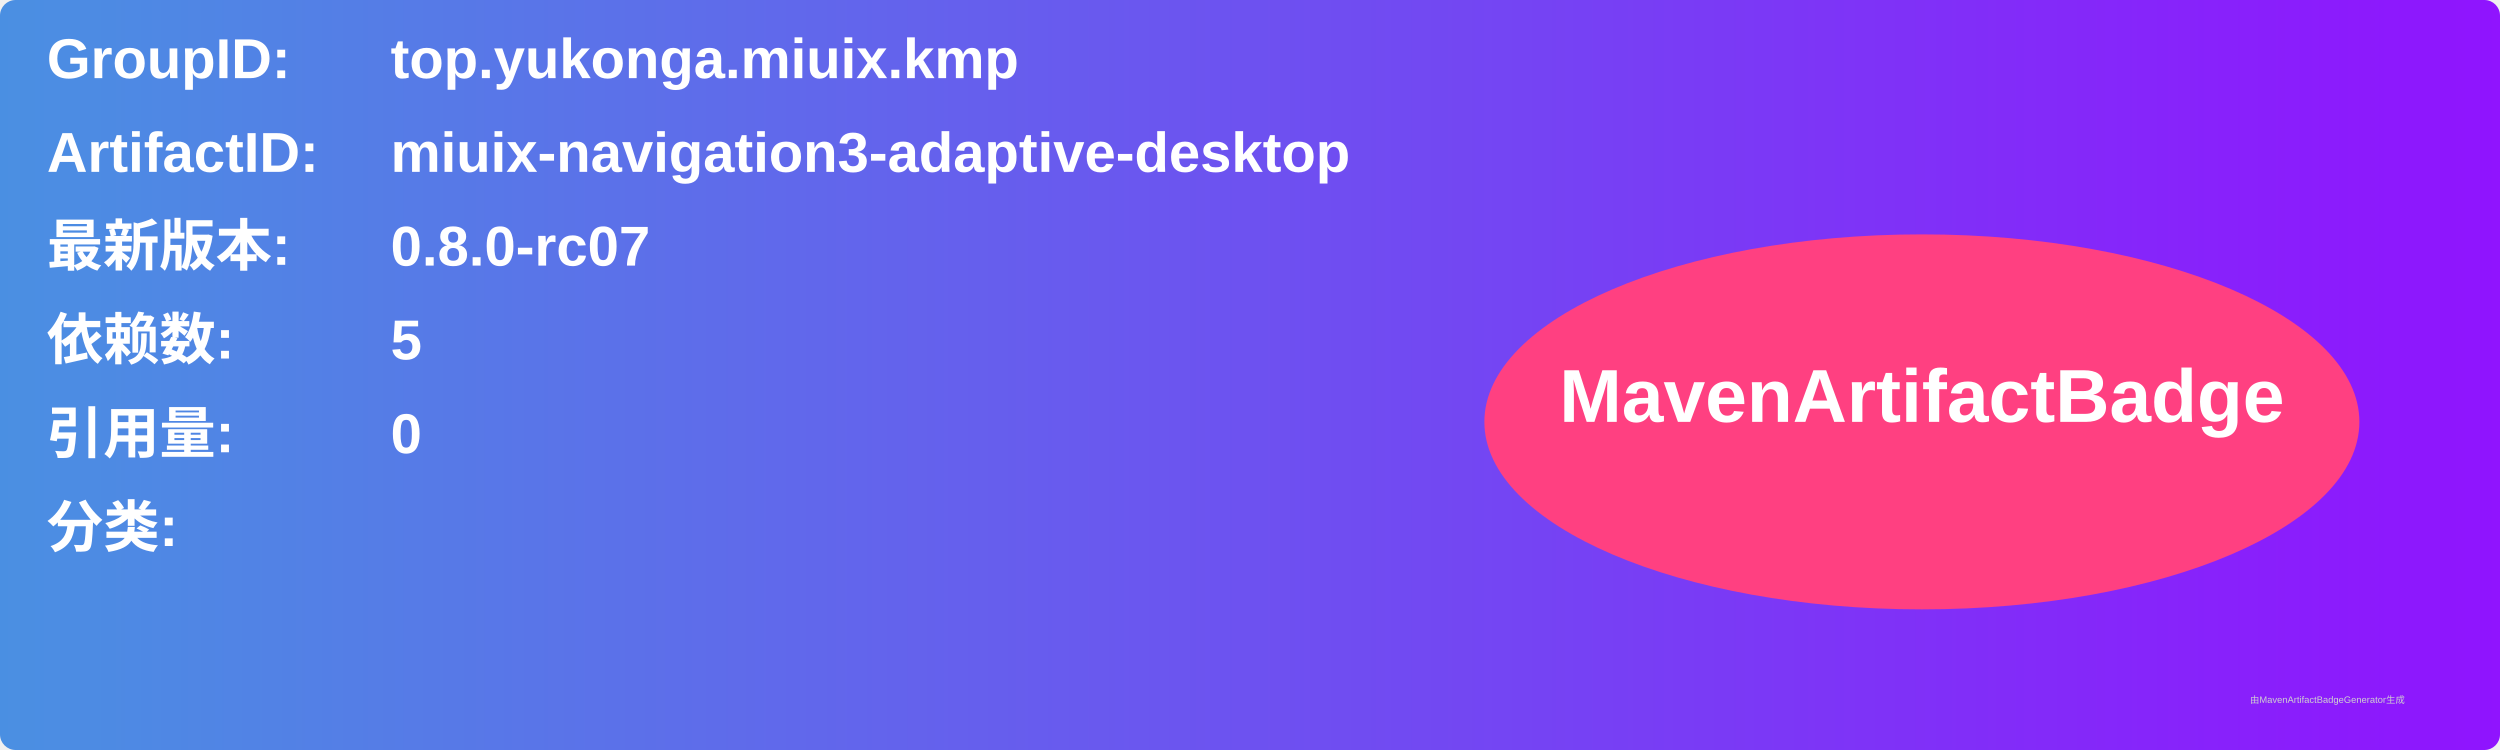
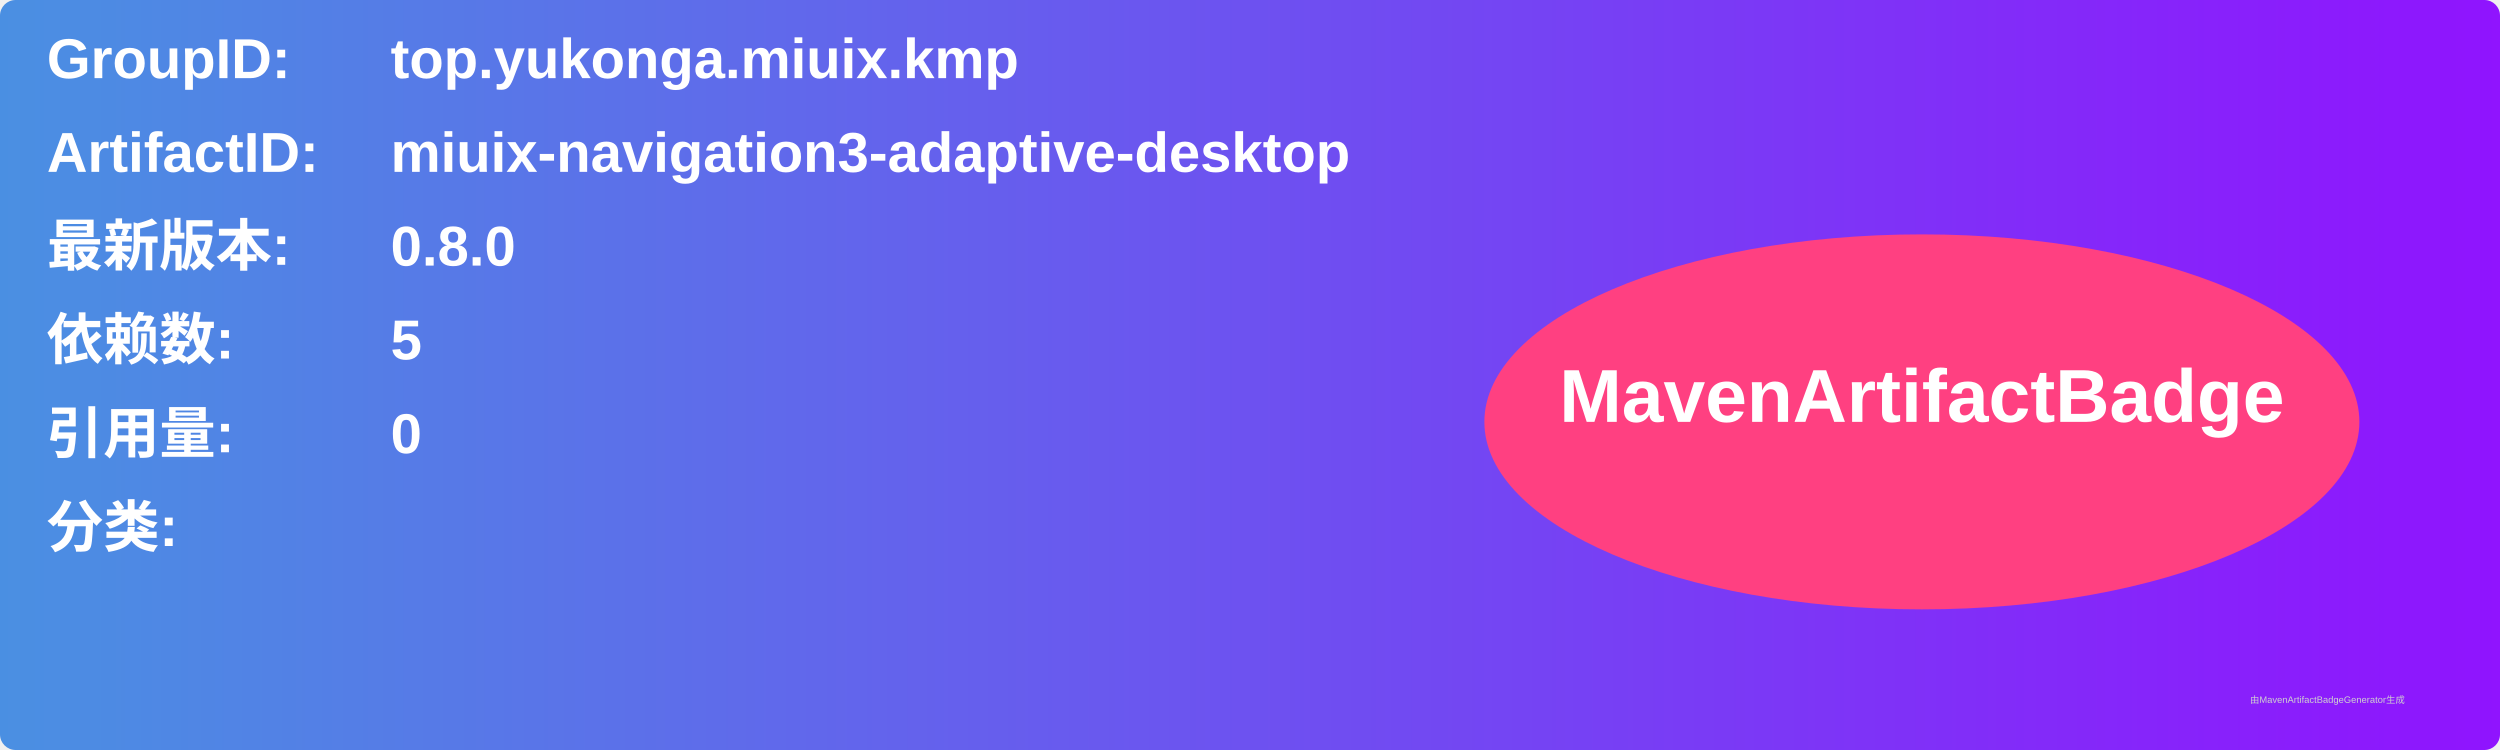
<svg xmlns="http://www.w3.org/2000/svg" width="800" height="240" viewBox="0 0 800 240">
  <linearGradient id="grad" x1="0%" y1="0%" x2="100%" y2="0%">
    <stop offset="0%" stop-color="#4a90e2" />
    <stop offset="100%" stop-color="#9013fe" />
  </linearGradient>
  <rect width="100%" height="100%" rx="5" ry="5" fill="url(#grad)" />
  <g transform="translate(15, 15)">
    <text x="0" y="10" font-family="Arial" font-size="18" fill="white" font-weight="bold" width="260">GroupID:</text>
    <text x="110" y="10" font-family="Arial" font-size="18" fill="white" font-weight="bold" width="460">top.yukonga.miuix.kmp</text>
    <text x="0" y="40" font-family="Arial" font-size="18" fill="white" font-weight="bold" width="260">ArtifactID:</text>
    <text x="110" y="40" font-family="Arial" font-size="18" fill="white" font-weight="bold" width="460">miuix-navigation3-adaptive-desktop</text>
    <text x="0" y="70" font-family="Arial" font-size="18" fill="white" font-weight="bold">最新版本:</text>
    <text x="110" y="70" font-family="Arial" font-size="18" fill="white" font-weight="bold">
-       <tspan font-weight="bold">0.8.0-rc07</tspan>
+       <tspan font-weight="bold">0.8.0</tspan>
    </text>
    <text x="0" y="100" font-family="Arial" font-size="18" fill="white" font-weight="bold">依赖数: </text>
    <text x="110" y="100" font-family="Arial" font-size="18" fill="white">
      <tspan font-weight="bold">5</tspan>
    </text>
    <text x="0" y="130" font-family="Arial" font-size="18" fill="white" font-weight="bold">引用量: </text>
    <text x="110" y="130" font-family="Arial" font-size="18" fill="white">
      <tspan font-weight="bold">0</tspan>
    </text>
    <text x="0" y="160" font-family="Arial" font-size="18" fill="white" font-weight="bold">分类:</text>
    <text x="10" y="190" font-family="Arial" font-size="10" fill="white">
      <tspan font-weight="bold" />
    </text>
    <ellipse cx="600" cy="120" rx="140" ry="60" fill="#ff4081" />
    <text x="600" y="120" text-anchor="middle" font-family="Arial" font-size="24" fill="white" font-weight="bold">MavenArtifactBadge</text>
  </g>
  <text x="720" y="225" font-family="Arial" font-size="3" fill="#d0d0d0">由MavenArtifactBadgeGenerator生成</text>
</svg>
